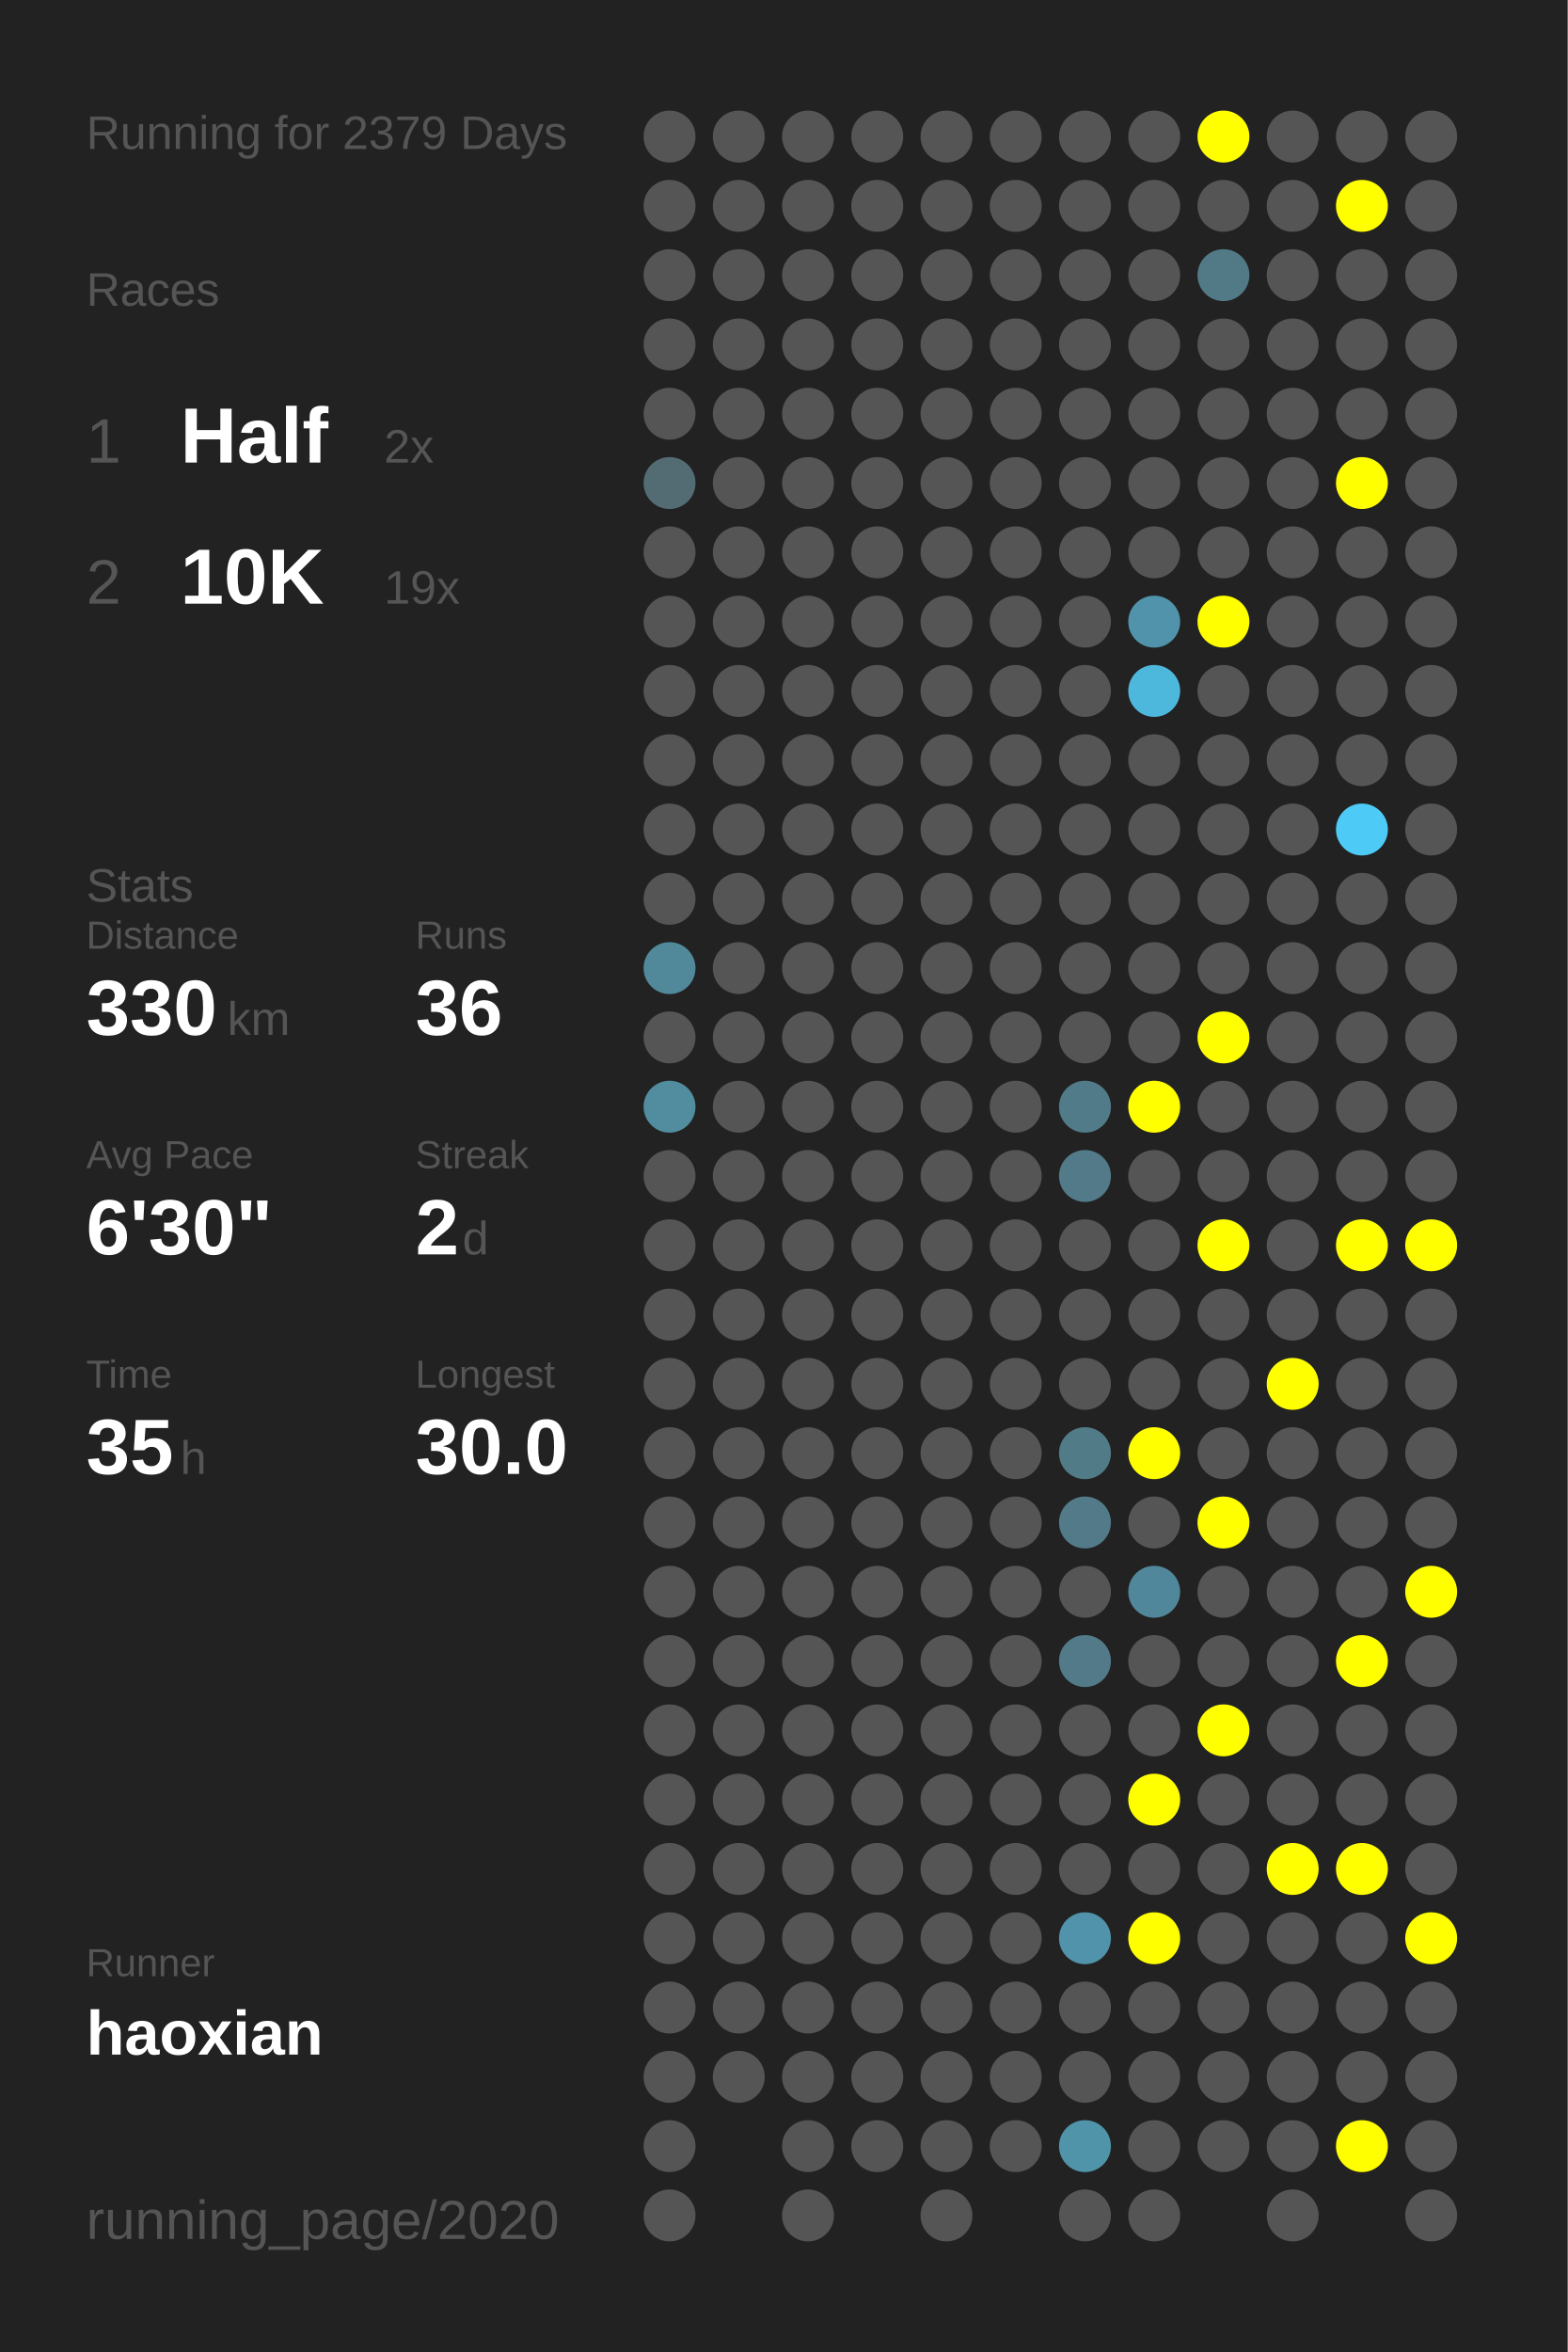
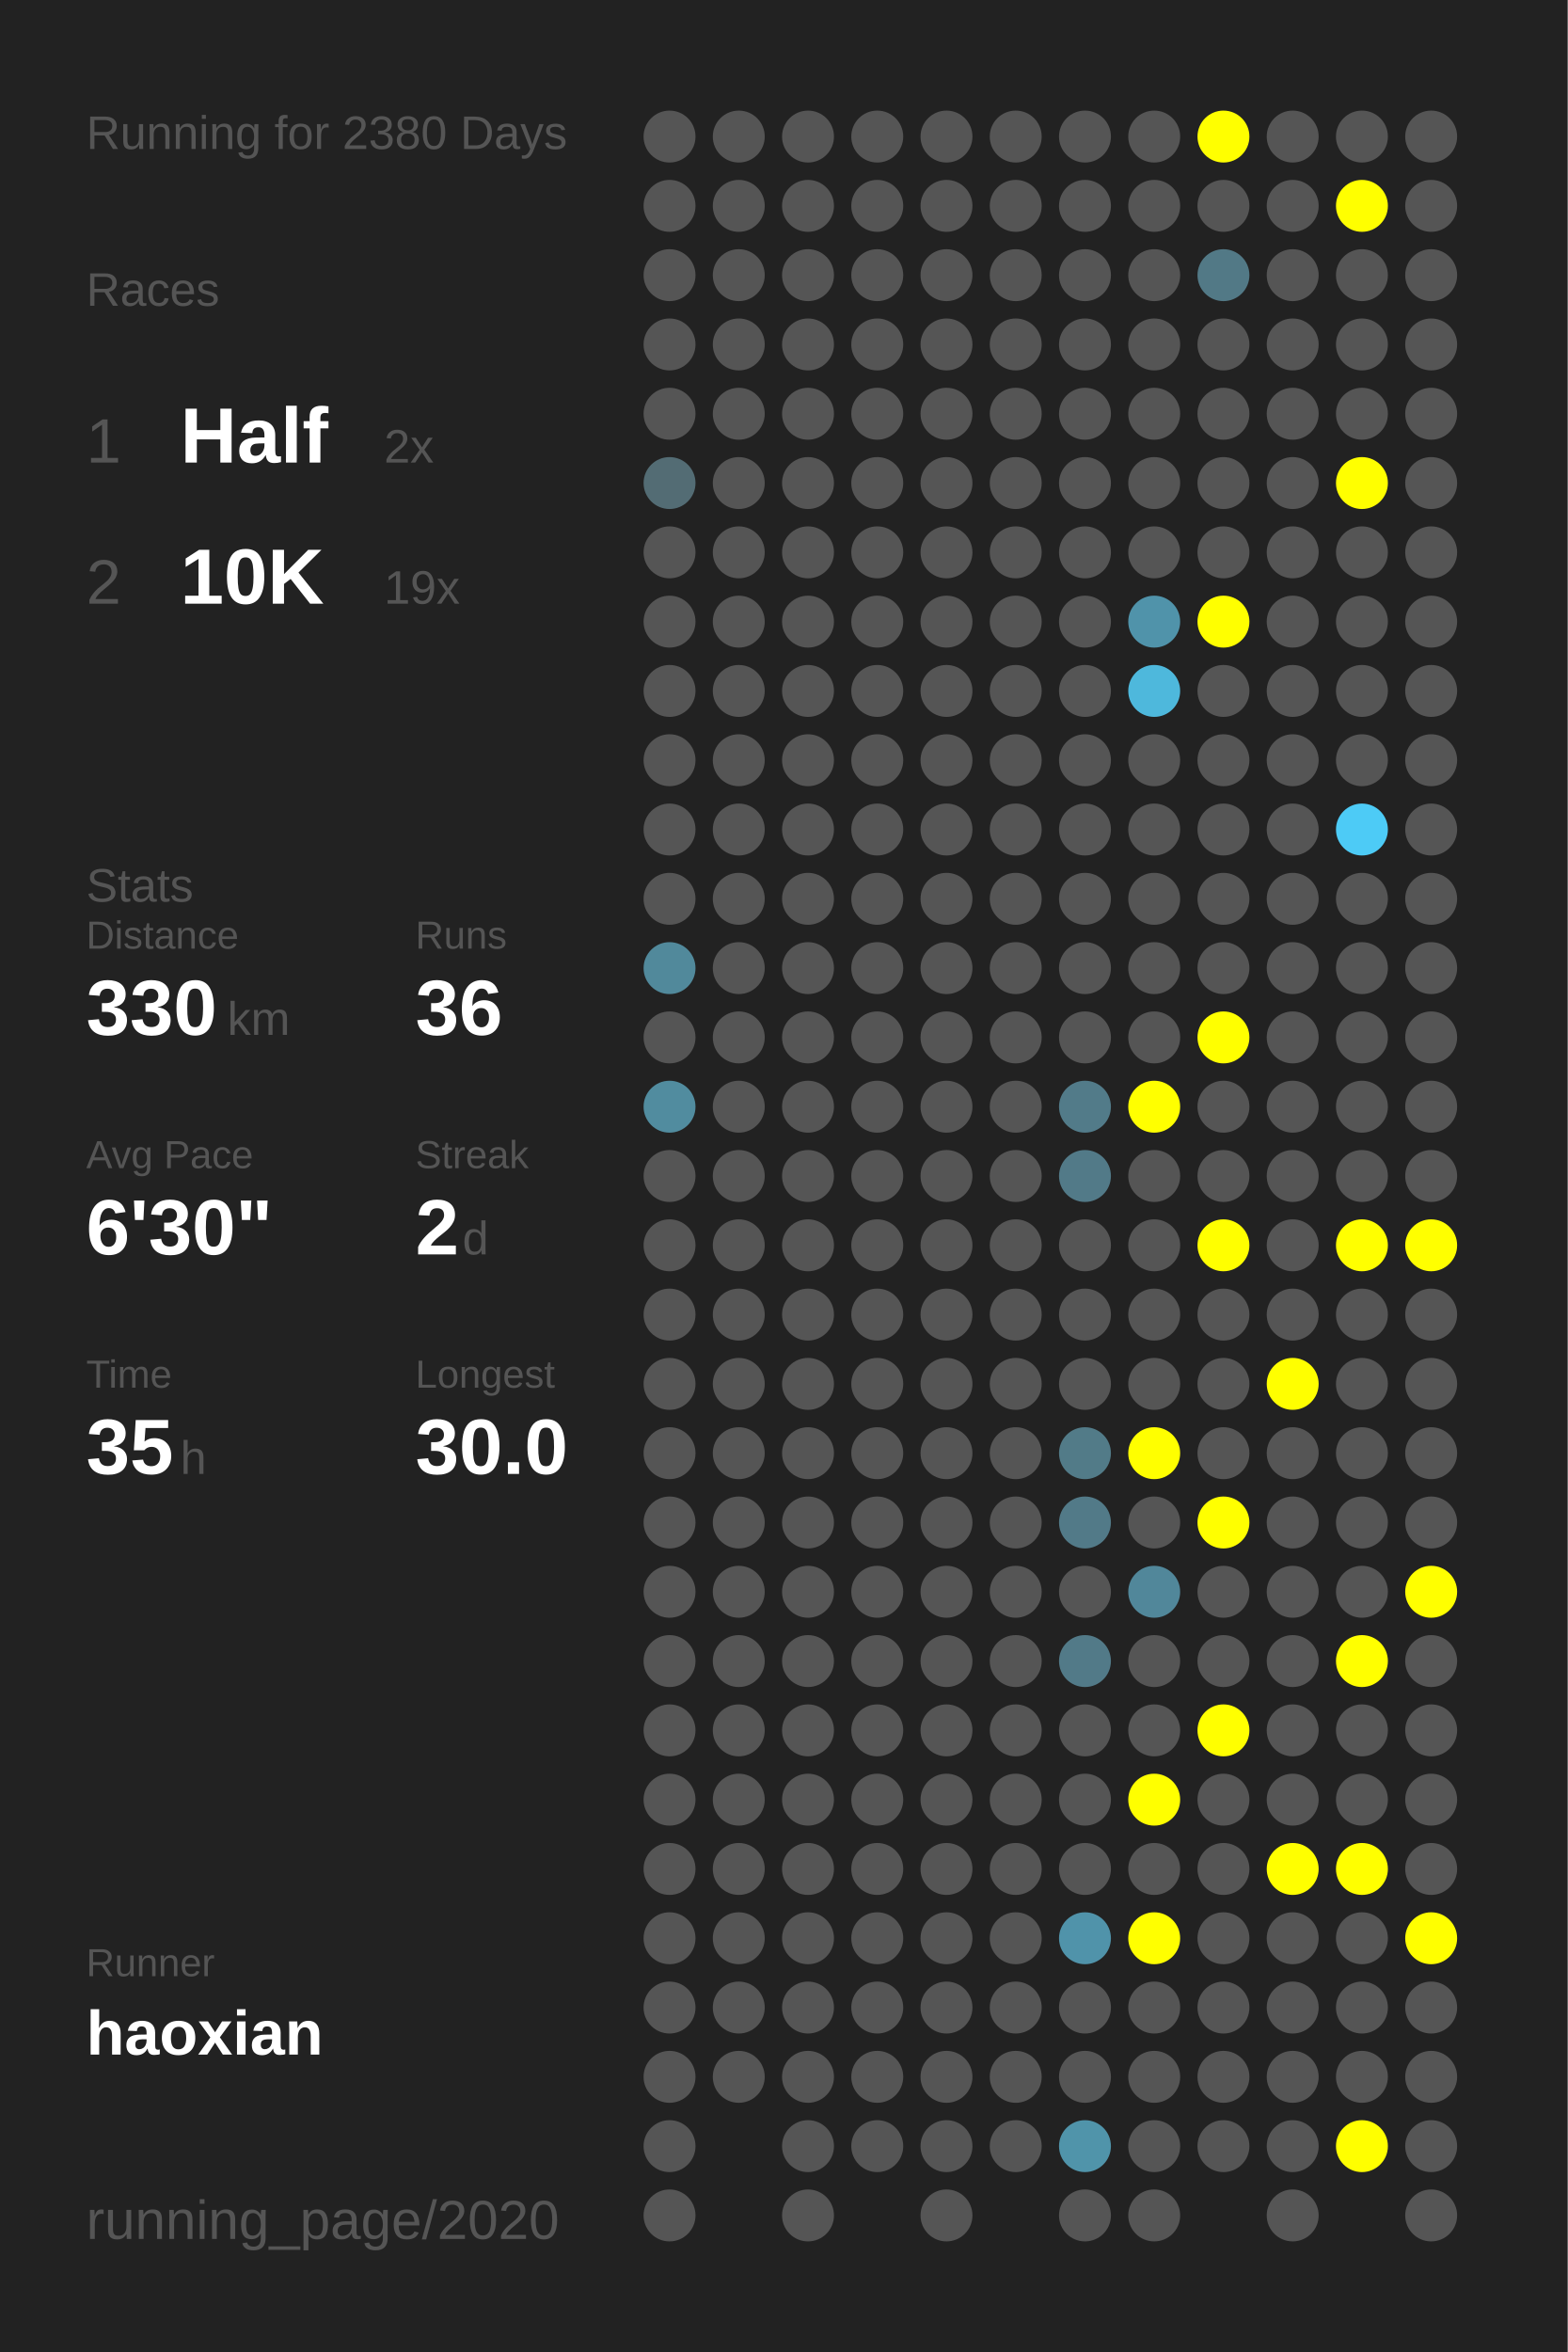
<svg xmlns="http://www.w3.org/2000/svg" baseProfile="full" height="300mm" version="1.1" viewBox="0,0,200,300" width="200mm">
  <defs />
  <rect fill="#222222" height="300" width="200" x="0" y="0" />
-   <text fill="#555555" style="font-size:6px; font-family:Arial;" x="11" y="19">Running for 2379 Days</text>
+   <text fill="#555555" style="font-size:6px; font-family:Arial;" x="11" y="19">Running for 2380 Days</text>
  <text fill="#555555" style="font-size:6px; font-family:Arial;" x="11" y="39">Races</text>
  <text fill="#555555" style="font-size:8px; font-family:Arial;" x="11" y="59">1</text>
  <text fill="#FFFFFF" style="font-size:10px; font-family:Arial; font-weight:bold;" x="23" y="59">Half</text>
  <text fill="#555555" style="font-size:6px; font-family:Arial;" x="49" y="59">2x</text>
  <text fill="#555555" style="font-size:8px; font-family:Arial;" x="11" y="77">2</text>
  <text fill="#FFFFFF" style="font-size:10px; font-family:Arial; font-weight:bold;" x="23" y="77">10K</text>
  <text fill="#555555" style="font-size:6px; font-family:Arial;" x="49" y="77">19x</text>
  <text fill="#555555" style="font-size:6px; font-family:Arial;" x="11" y="115">Stats</text>
  <text fill="#555555" style="font-size:5px; font-family:Arial;" x="11" y="121">Distance</text>
  <text fill="#FFFFFF" style="font-size:10px; font-family:Arial; font-weight:bold;" x="11" y="132">330</text>
  <text fill="#555555" style="font-size:6px; font-family:Arial;" x="29" y="132">km</text>
  <text fill="#555555" style="font-size:5px; font-family:Arial;" x="53" y="121">Runs</text>
  <text fill="#FFFFFF" style="font-size:10px; font-family:Arial; font-weight:bold;" x="53" y="132">36</text>
  <text fill="#555555" style="font-size:5px; font-family:Arial;" x="11" y="149">Avg Pace</text>
  <text fill="#FFFFFF" style="font-size:10px; font-family:Arial; font-weight:bold;" x="11" y="160">6'30"</text>
  <text fill="#555555" style="font-size:5px; font-family:Arial;" x="53" y="149">Streak</text>
  <text fill="#FFFFFF" style="font-size:10px; font-family:Arial; font-weight:bold;" x="53" y="160">2</text>
  <text fill="#555555" style="font-size:6px; font-family:Arial;" x="59" y="160">d</text>
  <text fill="#555555" style="font-size:5px; font-family:Arial;" x="11" y="177">Time</text>
  <text fill="#FFFFFF" style="font-size:10px; font-family:Arial; font-weight:bold;" x="11" y="188">35</text>
  <text fill="#555555" style="font-size:6px; font-family:Arial;" x="23" y="188">h</text>
  <text fill="#555555" style="font-size:5px; font-family:Arial;" x="53" y="177">Longest</text>
  <text fill="#FFFFFF" style="font-size:10px; font-family:Arial; font-weight:bold;" x="53" y="188">30.0</text>
  <text fill="#555555" style="font-size:5px; font-family:Arial;" x="11" y="252.065">Runner</text>
  <text fill="#FFFFFF" style="font-size:8px; font-family:Arial; font-weight:bold;" x="11" y="262.065">haoxian</text>
  <text fill="#555555" style="font-size:7px; font-family:Arial;" x="11" y="285.581">running_page/2020</text>
  <circle cx="85.417" cy="17.419" fill="#555555" r="3.312" />
  <circle cx="85.417" cy="26.258" fill="#555555" r="3.312" />
  <circle cx="85.417" cy="35.097" fill="#555555" r="3.312" />
  <circle cx="85.417" cy="43.935" fill="#555555" r="3.312" />
  <circle cx="85.417" cy="52.774" fill="#555555" r="3.312" />
  <circle cx="85.417" cy="61.613" fill="#536c74" r="3.312" />
  <circle cx="85.417" cy="70.452" fill="#555555" r="3.312" />
  <circle cx="85.417" cy="79.29" fill="#555555" r="3.312" />
  <circle cx="85.417" cy="88.129" fill="#555555" r="3.312" />
  <circle cx="85.417" cy="96.968" fill="#555555" r="3.312" />
  <circle cx="85.417" cy="105.806" fill="#555555" r="3.312" />
  <circle cx="85.417" cy="114.645" fill="#555555" r="3.312" />
  <circle cx="85.417" cy="123.484" fill="#51899b" r="3.312" />
  <circle cx="85.417" cy="132.323" fill="#555555" r="3.312" />
  <circle cx="85.417" cy="141.161" fill="#518c9f" r="3.312" />
  <circle cx="85.417" cy="150" fill="#555555" r="3.312" />
  <circle cx="85.417" cy="158.839" fill="#555555" r="3.312" />
  <circle cx="85.417" cy="167.677" fill="#555555" r="3.312" />
  <circle cx="85.417" cy="176.516" fill="#555555" r="3.312" />
  <circle cx="85.417" cy="185.355" fill="#555555" r="3.312" />
  <circle cx="85.417" cy="194.194" fill="#555555" r="3.312" />
  <circle cx="85.417" cy="203.032" fill="#555555" r="3.312" />
  <circle cx="85.417" cy="211.871" fill="#555555" r="3.312" />
  <circle cx="85.417" cy="220.71" fill="#555555" r="3.312" />
  <circle cx="85.417" cy="229.548" fill="#555555" r="3.312" />
  <circle cx="85.417" cy="238.387" fill="#555555" r="3.312" />
  <circle cx="85.417" cy="247.226" fill="#555555" r="3.312" />
  <circle cx="85.417" cy="256.065" fill="#555555" r="3.312" />
  <circle cx="85.417" cy="264.903" fill="#555555" r="3.312" />
  <circle cx="85.417" cy="273.742" fill="#555555" r="3.312" />
  <circle cx="85.417" cy="282.581" fill="#555555" r="3.312" />
  <circle cx="94.25" cy="17.419" fill="#555555" r="3.312" />
  <circle cx="94.25" cy="26.258" fill="#555555" r="3.312" />
  <circle cx="94.25" cy="35.097" fill="#555555" r="3.312" />
  <circle cx="94.25" cy="43.935" fill="#555555" r="3.312" />
  <circle cx="94.25" cy="52.774" fill="#555555" r="3.312" />
  <circle cx="94.25" cy="61.613" fill="#555555" r="3.312" />
  <circle cx="94.25" cy="70.452" fill="#555555" r="3.312" />
  <circle cx="94.25" cy="79.29" fill="#555555" r="3.312" />
  <circle cx="94.25" cy="88.129" fill="#555555" r="3.312" />
  <circle cx="94.25" cy="96.968" fill="#555555" r="3.312" />
  <circle cx="94.25" cy="105.806" fill="#555555" r="3.312" />
  <circle cx="94.25" cy="114.645" fill="#555555" r="3.312" />
  <circle cx="94.25" cy="123.484" fill="#555555" r="3.312" />
  <circle cx="94.25" cy="132.323" fill="#555555" r="3.312" />
  <circle cx="94.25" cy="141.161" fill="#555555" r="3.312" />
  <circle cx="94.25" cy="150" fill="#555555" r="3.312" />
  <circle cx="94.25" cy="158.839" fill="#555555" r="3.312" />
  <circle cx="94.25" cy="167.677" fill="#555555" r="3.312" />
  <circle cx="94.25" cy="176.516" fill="#555555" r="3.312" />
  <circle cx="94.25" cy="185.355" fill="#555555" r="3.312" />
  <circle cx="94.25" cy="194.194" fill="#555555" r="3.312" />
  <circle cx="94.25" cy="203.032" fill="#555555" r="3.312" />
  <circle cx="94.25" cy="211.871" fill="#555555" r="3.312" />
  <circle cx="94.25" cy="220.71" fill="#555555" r="3.312" />
  <circle cx="94.25" cy="229.548" fill="#555555" r="3.312" />
  <circle cx="94.25" cy="238.387" fill="#555555" r="3.312" />
  <circle cx="94.25" cy="247.226" fill="#555555" r="3.312" />
  <circle cx="94.25" cy="256.065" fill="#555555" r="3.312" />
  <circle cx="94.25" cy="264.903" fill="#555555" r="3.312" />
  <circle cx="103.083" cy="17.419" fill="#555555" r="3.312" />
  <circle cx="103.083" cy="26.258" fill="#555555" r="3.312" />
  <circle cx="103.083" cy="35.097" fill="#555555" r="3.312" />
  <circle cx="103.083" cy="43.935" fill="#555555" r="3.312" />
  <circle cx="103.083" cy="52.774" fill="#555555" r="3.312" />
  <circle cx="103.083" cy="61.613" fill="#555555" r="3.312" />
  <circle cx="103.083" cy="70.452" fill="#555555" r="3.312" />
  <circle cx="103.083" cy="79.29" fill="#555555" r="3.312" />
  <circle cx="103.083" cy="88.129" fill="#555555" r="3.312" />
  <circle cx="103.083" cy="96.968" fill="#555555" r="3.312" />
  <circle cx="103.083" cy="105.806" fill="#555555" r="3.312" />
  <circle cx="103.083" cy="114.645" fill="#555555" r="3.312" />
  <circle cx="103.083" cy="123.484" fill="#555555" r="3.312" />
  <circle cx="103.083" cy="132.323" fill="#555555" r="3.312" />
  <circle cx="103.083" cy="141.161" fill="#555555" r="3.312" />
  <circle cx="103.083" cy="150" fill="#555555" r="3.312" />
  <circle cx="103.083" cy="158.839" fill="#555555" r="3.312" />
  <circle cx="103.083" cy="167.677" fill="#555555" r="3.312" />
  <circle cx="103.083" cy="176.516" fill="#555555" r="3.312" />
  <circle cx="103.083" cy="185.355" fill="#555555" r="3.312" />
  <circle cx="103.083" cy="194.194" fill="#555555" r="3.312" />
  <circle cx="103.083" cy="203.032" fill="#555555" r="3.312" />
  <circle cx="103.083" cy="211.871" fill="#555555" r="3.312" />
  <circle cx="103.083" cy="220.71" fill="#555555" r="3.312" />
  <circle cx="103.083" cy="229.548" fill="#555555" r="3.312" />
  <circle cx="103.083" cy="238.387" fill="#555555" r="3.312" />
  <circle cx="103.083" cy="247.226" fill="#555555" r="3.312" />
  <circle cx="103.083" cy="256.065" fill="#555555" r="3.312" />
  <circle cx="103.083" cy="264.903" fill="#555555" r="3.312" />
  <circle cx="103.083" cy="273.742" fill="#555555" r="3.312" />
  <circle cx="103.083" cy="282.581" fill="#555555" r="3.312" />
  <circle cx="111.917" cy="17.419" fill="#555555" r="3.312" />
  <circle cx="111.917" cy="26.258" fill="#555555" r="3.312" />
  <circle cx="111.917" cy="35.097" fill="#555555" r="3.312" />
  <circle cx="111.917" cy="43.935" fill="#555555" r="3.312" />
  <circle cx="111.917" cy="52.774" fill="#555555" r="3.312" />
  <circle cx="111.917" cy="61.613" fill="#555555" r="3.312" />
  <circle cx="111.917" cy="70.452" fill="#555555" r="3.312" />
  <circle cx="111.917" cy="79.29" fill="#555555" r="3.312" />
  <circle cx="111.917" cy="88.129" fill="#555555" r="3.312" />
  <circle cx="111.917" cy="96.968" fill="#555555" r="3.312" />
  <circle cx="111.917" cy="105.806" fill="#555555" r="3.312" />
  <circle cx="111.917" cy="114.645" fill="#555555" r="3.312" />
  <circle cx="111.917" cy="123.484" fill="#555555" r="3.312" />
  <circle cx="111.917" cy="132.323" fill="#555555" r="3.312" />
  <circle cx="111.917" cy="141.161" fill="#555555" r="3.312" />
  <circle cx="111.917" cy="150" fill="#555555" r="3.312" />
  <circle cx="111.917" cy="158.839" fill="#555555" r="3.312" />
  <circle cx="111.917" cy="167.677" fill="#555555" r="3.312" />
  <circle cx="111.917" cy="176.516" fill="#555555" r="3.312" />
  <circle cx="111.917" cy="185.355" fill="#555555" r="3.312" />
  <circle cx="111.917" cy="194.194" fill="#555555" r="3.312" />
  <circle cx="111.917" cy="203.032" fill="#555555" r="3.312" />
  <circle cx="111.917" cy="211.871" fill="#555555" r="3.312" />
  <circle cx="111.917" cy="220.71" fill="#555555" r="3.312" />
  <circle cx="111.917" cy="229.548" fill="#555555" r="3.312" />
  <circle cx="111.917" cy="238.387" fill="#555555" r="3.312" />
  <circle cx="111.917" cy="247.226" fill="#555555" r="3.312" />
  <circle cx="111.917" cy="256.065" fill="#555555" r="3.312" />
  <circle cx="111.917" cy="264.903" fill="#555555" r="3.312" />
  <circle cx="111.917" cy="273.742" fill="#555555" r="3.312" />
  <circle cx="120.75" cy="17.419" fill="#555555" r="3.312" />
  <circle cx="120.75" cy="26.258" fill="#555555" r="3.312" />
  <circle cx="120.75" cy="35.097" fill="#555555" r="3.312" />
  <circle cx="120.75" cy="43.935" fill="#555555" r="3.312" />
  <circle cx="120.75" cy="52.774" fill="#555555" r="3.312" />
  <circle cx="120.75" cy="61.613" fill="#555555" r="3.312" />
  <circle cx="120.75" cy="70.452" fill="#555555" r="3.312" />
  <circle cx="120.75" cy="79.29" fill="#555555" r="3.312" />
  <circle cx="120.75" cy="88.129" fill="#555555" r="3.312" />
  <circle cx="120.75" cy="96.968" fill="#555555" r="3.312" />
  <circle cx="120.75" cy="105.806" fill="#555555" r="3.312" />
  <circle cx="120.75" cy="114.645" fill="#555555" r="3.312" />
  <circle cx="120.75" cy="123.484" fill="#555555" r="3.312" />
  <circle cx="120.75" cy="132.323" fill="#555555" r="3.312" />
  <circle cx="120.75" cy="141.161" fill="#555555" r="3.312" />
  <circle cx="120.75" cy="150" fill="#555555" r="3.312" />
  <circle cx="120.75" cy="158.839" fill="#555555" r="3.312" />
  <circle cx="120.75" cy="167.677" fill="#555555" r="3.312" />
  <circle cx="120.75" cy="176.516" fill="#555555" r="3.312" />
  <circle cx="120.75" cy="185.355" fill="#555555" r="3.312" />
  <circle cx="120.75" cy="194.194" fill="#555555" r="3.312" />
  <circle cx="120.75" cy="203.032" fill="#555555" r="3.312" />
  <circle cx="120.75" cy="211.871" fill="#555555" r="3.312" />
  <circle cx="120.75" cy="220.71" fill="#555555" r="3.312" />
  <circle cx="120.75" cy="229.548" fill="#555555" r="3.312" />
  <circle cx="120.75" cy="238.387" fill="#555555" r="3.312" />
  <circle cx="120.75" cy="247.226" fill="#555555" r="3.312" />
  <circle cx="120.75" cy="256.065" fill="#555555" r="3.312" />
  <circle cx="120.75" cy="264.903" fill="#555555" r="3.312" />
  <circle cx="120.75" cy="273.742" fill="#555555" r="3.312" />
  <circle cx="120.75" cy="282.581" fill="#555555" r="3.312" />
  <circle cx="129.583" cy="17.419" fill="#555555" r="3.312" />
  <circle cx="129.583" cy="26.258" fill="#555555" r="3.312" />
  <circle cx="129.583" cy="35.097" fill="#555555" r="3.312" />
  <circle cx="129.583" cy="43.935" fill="#555555" r="3.312" />
  <circle cx="129.583" cy="52.774" fill="#555555" r="3.312" />
  <circle cx="129.583" cy="61.613" fill="#555555" r="3.312" />
  <circle cx="129.583" cy="70.452" fill="#555555" r="3.312" />
  <circle cx="129.583" cy="79.29" fill="#555555" r="3.312" />
  <circle cx="129.583" cy="88.129" fill="#555555" r="3.312" />
  <circle cx="129.583" cy="96.968" fill="#555555" r="3.312" />
  <circle cx="129.583" cy="105.806" fill="#555555" r="3.312" />
  <circle cx="129.583" cy="114.645" fill="#555555" r="3.312" />
  <circle cx="129.583" cy="123.484" fill="#555555" r="3.312" />
  <circle cx="129.583" cy="132.323" fill="#555555" r="3.312" />
  <circle cx="129.583" cy="141.161" fill="#555555" r="3.312" />
  <circle cx="129.583" cy="150" fill="#555555" r="3.312" />
  <circle cx="129.583" cy="158.839" fill="#555555" r="3.312" />
  <circle cx="129.583" cy="167.677" fill="#555555" r="3.312" />
  <circle cx="129.583" cy="176.516" fill="#555555" r="3.312" />
  <circle cx="129.583" cy="185.355" fill="#555555" r="3.312" />
  <circle cx="129.583" cy="194.194" fill="#555555" r="3.312" />
  <circle cx="129.583" cy="203.032" fill="#555555" r="3.312" />
  <circle cx="129.583" cy="211.871" fill="#555555" r="3.312" />
  <circle cx="129.583" cy="220.71" fill="#555555" r="3.312" />
  <circle cx="129.583" cy="229.548" fill="#555555" r="3.312" />
  <circle cx="129.583" cy="238.387" fill="#555555" r="3.312" />
  <circle cx="129.583" cy="247.226" fill="#555555" r="3.312" />
  <circle cx="129.583" cy="256.065" fill="#555555" r="3.312" />
  <circle cx="129.583" cy="264.903" fill="#555555" r="3.312" />
  <circle cx="129.583" cy="273.742" fill="#555555" r="3.312" />
  <circle cx="138.417" cy="17.419" fill="#555555" r="3.312" />
  <circle cx="138.417" cy="26.258" fill="#555555" r="3.312" />
  <circle cx="138.417" cy="35.097" fill="#555555" r="3.312" />
  <circle cx="138.417" cy="43.935" fill="#555555" r="3.312" />
  <circle cx="138.417" cy="52.774" fill="#555555" r="3.312" />
  <circle cx="138.417" cy="61.613" fill="#555555" r="3.312" />
  <circle cx="138.417" cy="70.452" fill="#555555" r="3.312" />
  <circle cx="138.417" cy="79.29" fill="#555555" r="3.312" />
  <circle cx="138.417" cy="88.129" fill="#555555" r="3.312" />
  <circle cx="138.417" cy="96.968" fill="#555555" r="3.312" />
  <circle cx="138.417" cy="105.806" fill="#555555" r="3.312" />
  <circle cx="138.417" cy="114.645" fill="#555555" r="3.312" />
  <circle cx="138.417" cy="123.484" fill="#555555" r="3.312" />
  <circle cx="138.417" cy="132.323" fill="#555555" r="3.312" />
  <circle cx="138.417" cy="141.161" fill="#527b89" r="3.312" />
  <circle cx="138.417" cy="150" fill="#527a88" r="3.312" />
  <circle cx="138.417" cy="158.839" fill="#555555" r="3.312" />
  <circle cx="138.417" cy="167.677" fill="#555555" r="3.312" />
  <circle cx="138.417" cy="176.516" fill="#555555" r="3.312" />
  <circle cx="138.417" cy="185.355" fill="#527b88" r="3.312" />
  <circle cx="138.417" cy="194.194" fill="#527a88" r="3.312" />
  <circle cx="138.417" cy="203.032" fill="#555555" r="3.312" />
  <circle cx="138.417" cy="211.871" fill="#527a88" r="3.312" />
  <circle cx="138.417" cy="220.71" fill="#555555" r="3.312" />
  <circle cx="138.417" cy="229.548" fill="#555555" r="3.312" />
  <circle cx="138.417" cy="238.387" fill="#555555" r="3.312" />
  <circle cx="138.417" cy="247.226" fill="#5093aa" r="3.312" />
  <circle cx="138.417" cy="256.065" fill="#555555" r="3.312" />
  <circle cx="138.417" cy="264.903" fill="#555555" r="3.312" />
  <circle cx="138.417" cy="273.742" fill="#5094aa" r="3.312" />
  <circle cx="138.417" cy="282.581" fill="#555555" r="3.312" />
  <circle cx="147.25" cy="17.419" fill="#555555" r="3.312" />
  <circle cx="147.25" cy="26.258" fill="#555555" r="3.312" />
  <circle cx="147.25" cy="35.097" fill="#555555" r="3.312" />
  <circle cx="147.25" cy="43.935" fill="#555555" r="3.312" />
  <circle cx="147.25" cy="52.774" fill="#555555" r="3.312" />
  <circle cx="147.25" cy="61.613" fill="#555555" r="3.312" />
  <circle cx="147.25" cy="70.452" fill="#555555" r="3.312" />
  <circle cx="147.25" cy="79.29" fill="#5093aa" r="3.312" />
  <circle cx="147.25" cy="88.129" fill="#4eb8dc" r="3.312" />
  <circle cx="147.25" cy="96.968" fill="#555555" r="3.312" />
  <circle cx="147.25" cy="105.806" fill="#555555" r="3.312" />
  <circle cx="147.25" cy="114.645" fill="#555555" r="3.312" />
  <circle cx="147.25" cy="123.484" fill="#555555" r="3.312" />
  <circle cx="147.25" cy="132.323" fill="#555555" r="3.312" />
  <circle cx="147.25" cy="141.161" fill="#FFFF00" r="3.312" />
  <circle cx="147.25" cy="150" fill="#555555" r="3.312" />
  <circle cx="147.25" cy="158.839" fill="#555555" r="3.312" />
  <circle cx="147.25" cy="167.677" fill="#555555" r="3.312" />
  <circle cx="147.25" cy="176.516" fill="#555555" r="3.312" />
  <circle cx="147.25" cy="185.355" fill="#FFFF00" r="3.312" />
  <circle cx="147.25" cy="194.194" fill="#555555" r="3.312" />
  <circle cx="147.25" cy="203.032" fill="#51879a" r="3.312" />
  <circle cx="147.25" cy="211.871" fill="#555555" r="3.312" />
  <circle cx="147.25" cy="220.71" fill="#555555" r="3.312" />
  <circle cx="147.25" cy="229.548" fill="#FFFF00" r="3.312" />
  <circle cx="147.25" cy="238.387" fill="#555555" r="3.312" />
  <circle cx="147.25" cy="247.226" fill="#FFFF00" r="3.312" />
  <circle cx="147.25" cy="256.065" fill="#555555" r="3.312" />
  <circle cx="147.25" cy="264.903" fill="#555555" r="3.312" />
  <circle cx="147.25" cy="273.742" fill="#555555" r="3.312" />
  <circle cx="147.25" cy="282.581" fill="#555555" r="3.312" />
  <circle cx="156.083" cy="17.419" fill="#FFFF00" r="3.312" />
  <circle cx="156.083" cy="26.258" fill="#555555" r="3.312" />
  <circle cx="156.083" cy="35.097" fill="#527986" r="3.312" />
  <circle cx="156.083" cy="43.935" fill="#555555" r="3.312" />
  <circle cx="156.083" cy="52.774" fill="#555555" r="3.312" />
  <circle cx="156.083" cy="61.613" fill="#555555" r="3.312" />
  <circle cx="156.083" cy="70.452" fill="#555555" r="3.312" />
  <circle cx="156.083" cy="79.29" fill="#FFFF00" r="3.312" />
  <circle cx="156.083" cy="88.129" fill="#555555" r="3.312" />
  <circle cx="156.083" cy="96.968" fill="#555555" r="3.312" />
  <circle cx="156.083" cy="105.806" fill="#555555" r="3.312" />
  <circle cx="156.083" cy="114.645" fill="#555555" r="3.312" />
  <circle cx="156.083" cy="123.484" fill="#555555" r="3.312" />
  <circle cx="156.083" cy="132.323" fill="#FFFF00" r="3.312" />
  <circle cx="156.083" cy="141.161" fill="#555555" r="3.312" />
  <circle cx="156.083" cy="150" fill="#555555" r="3.312" />
  <circle cx="156.083" cy="158.839" fill="#FFFF00" r="3.312" />
  <circle cx="156.083" cy="167.677" fill="#555555" r="3.312" />
  <circle cx="156.083" cy="176.516" fill="#555555" r="3.312" />
  <circle cx="156.083" cy="185.355" fill="#555555" r="3.312" />
  <circle cx="156.083" cy="194.194" fill="#FFFF00" r="3.312" />
  <circle cx="156.083" cy="203.032" fill="#555555" r="3.312" />
  <circle cx="156.083" cy="211.871" fill="#555555" r="3.312" />
  <circle cx="156.083" cy="220.71" fill="#FFFF00" r="3.312" />
  <circle cx="156.083" cy="229.548" fill="#555555" r="3.312" />
  <circle cx="156.083" cy="238.387" fill="#555555" r="3.312" />
  <circle cx="156.083" cy="247.226" fill="#555555" r="3.312" />
  <circle cx="156.083" cy="256.065" fill="#555555" r="3.312" />
  <circle cx="156.083" cy="264.903" fill="#555555" r="3.312" />
  <circle cx="156.083" cy="273.742" fill="#555555" r="3.312" />
  <circle cx="164.917" cy="17.419" fill="#555555" r="3.312" />
  <circle cx="164.917" cy="26.258" fill="#555555" r="3.312" />
  <circle cx="164.917" cy="35.097" fill="#555555" r="3.312" />
  <circle cx="164.917" cy="43.935" fill="#555555" r="3.312" />
  <circle cx="164.917" cy="52.774" fill="#555555" r="3.312" />
  <circle cx="164.917" cy="61.613" fill="#555555" r="3.312" />
  <circle cx="164.917" cy="70.452" fill="#555555" r="3.312" />
  <circle cx="164.917" cy="79.29" fill="#555555" r="3.312" />
  <circle cx="164.917" cy="88.129" fill="#555555" r="3.312" />
  <circle cx="164.917" cy="96.968" fill="#555555" r="3.312" />
  <circle cx="164.917" cy="105.806" fill="#555555" r="3.312" />
  <circle cx="164.917" cy="114.645" fill="#555555" r="3.312" />
  <circle cx="164.917" cy="123.484" fill="#555555" r="3.312" />
  <circle cx="164.917" cy="132.323" fill="#555555" r="3.312" />
  <circle cx="164.917" cy="141.161" fill="#555555" r="3.312" />
  <circle cx="164.917" cy="150" fill="#555555" r="3.312" />
  <circle cx="164.917" cy="158.839" fill="#555555" r="3.312" />
  <circle cx="164.917" cy="167.677" fill="#555555" r="3.312" />
  <circle cx="164.917" cy="176.516" fill="#FFFF00" r="3.312" />
  <circle cx="164.917" cy="185.355" fill="#555555" r="3.312" />
  <circle cx="164.917" cy="194.194" fill="#555555" r="3.312" />
  <circle cx="164.917" cy="203.032" fill="#555555" r="3.312" />
  <circle cx="164.917" cy="211.871" fill="#555555" r="3.312" />
  <circle cx="164.917" cy="220.71" fill="#555555" r="3.312" />
  <circle cx="164.917" cy="229.548" fill="#555555" r="3.312" />
  <circle cx="164.917" cy="238.387" fill="#FFFF00" r="3.312" />
  <circle cx="164.917" cy="247.226" fill="#555555" r="3.312" />
  <circle cx="164.917" cy="256.065" fill="#555555" r="3.312" />
  <circle cx="164.917" cy="264.903" fill="#555555" r="3.312" />
  <circle cx="164.917" cy="273.742" fill="#555555" r="3.312" />
  <circle cx="164.917" cy="282.581" fill="#555555" r="3.312" />
  <circle cx="173.75" cy="17.419" fill="#555555" r="3.312" />
  <circle cx="173.75" cy="26.258" fill="#FFFF00" r="3.312" />
  <circle cx="173.75" cy="35.097" fill="#555555" r="3.312" />
  <circle cx="173.75" cy="43.935" fill="#555555" r="3.312" />
  <circle cx="173.75" cy="52.774" fill="#555555" r="3.312" />
  <circle cx="173.75" cy="61.613" fill="#FFFF00" r="3.312" />
  <circle cx="173.75" cy="70.452" fill="#555555" r="3.312" />
  <circle cx="173.75" cy="79.29" fill="#555555" r="3.312" />
  <circle cx="173.75" cy="88.129" fill="#555555" r="3.312" />
  <circle cx="173.75" cy="96.968" fill="#555555" r="3.312" />
  <circle cx="173.75" cy="105.806" fill="#4dcbf6" r="3.312" />
  <circle cx="173.75" cy="114.645" fill="#555555" r="3.312" />
  <circle cx="173.75" cy="123.484" fill="#555555" r="3.312" />
  <circle cx="173.75" cy="132.323" fill="#555555" r="3.312" />
  <circle cx="173.75" cy="141.161" fill="#555555" r="3.312" />
  <circle cx="173.75" cy="150" fill="#555555" r="3.312" />
  <circle cx="173.75" cy="158.839" fill="#FFFF00" r="3.312" />
  <circle cx="173.75" cy="167.677" fill="#555555" r="3.312" />
  <circle cx="173.75" cy="176.516" fill="#555555" r="3.312" />
  <circle cx="173.75" cy="185.355" fill="#555555" r="3.312" />
  <circle cx="173.75" cy="194.194" fill="#555555" r="3.312" />
  <circle cx="173.75" cy="203.032" fill="#555555" r="3.312" />
  <circle cx="173.75" cy="211.871" fill="#FFFF00" r="3.312" />
  <circle cx="173.75" cy="220.71" fill="#555555" r="3.312" />
  <circle cx="173.75" cy="229.548" fill="#555555" r="3.312" />
  <circle cx="173.75" cy="238.387" fill="#FFFF00" r="3.312" />
  <circle cx="173.75" cy="247.226" fill="#555555" r="3.312" />
  <circle cx="173.75" cy="256.065" fill="#555555" r="3.312" />
  <circle cx="173.75" cy="264.903" fill="#555555" r="3.312" />
  <circle cx="173.75" cy="273.742" fill="#FFFF00" r="3.312" />
  <circle cx="182.583" cy="17.419" fill="#555555" r="3.312" />
  <circle cx="182.583" cy="26.258" fill="#555555" r="3.312" />
  <circle cx="182.583" cy="35.097" fill="#555555" r="3.312" />
  <circle cx="182.583" cy="43.935" fill="#555555" r="3.312" />
  <circle cx="182.583" cy="52.774" fill="#555555" r="3.312" />
  <circle cx="182.583" cy="61.613" fill="#555555" r="3.312" />
  <circle cx="182.583" cy="70.452" fill="#555555" r="3.312" />
  <circle cx="182.583" cy="79.29" fill="#555555" r="3.312" />
  <circle cx="182.583" cy="88.129" fill="#555555" r="3.312" />
  <circle cx="182.583" cy="96.968" fill="#555555" r="3.312" />
  <circle cx="182.583" cy="105.806" fill="#555555" r="3.312" />
  <circle cx="182.583" cy="114.645" fill="#555555" r="3.312" />
  <circle cx="182.583" cy="123.484" fill="#555555" r="3.312" />
  <circle cx="182.583" cy="132.323" fill="#555555" r="3.312" />
  <circle cx="182.583" cy="141.161" fill="#555555" r="3.312" />
  <circle cx="182.583" cy="150" fill="#555555" r="3.312" />
  <circle cx="182.583" cy="158.839" fill="#FFFF00" r="3.312" />
  <circle cx="182.583" cy="167.677" fill="#555555" r="3.312" />
  <circle cx="182.583" cy="176.516" fill="#555555" r="3.312" />
  <circle cx="182.583" cy="185.355" fill="#555555" r="3.312" />
  <circle cx="182.583" cy="194.194" fill="#555555" r="3.312" />
  <circle cx="182.583" cy="203.032" fill="#FFFF00" r="3.312" />
  <circle cx="182.583" cy="211.871" fill="#555555" r="3.312" />
  <circle cx="182.583" cy="220.71" fill="#555555" r="3.312" />
  <circle cx="182.583" cy="229.548" fill="#555555" r="3.312" />
  <circle cx="182.583" cy="238.387" fill="#555555" r="3.312" />
  <circle cx="182.583" cy="247.226" fill="#FFFF00" r="3.312" />
  <circle cx="182.583" cy="256.065" fill="#555555" r="3.312" />
  <circle cx="182.583" cy="264.903" fill="#555555" r="3.312" />
  <circle cx="182.583" cy="273.742" fill="#555555" r="3.312" />
  <circle cx="182.583" cy="282.581" fill="#555555" r="3.312" />
</svg>
